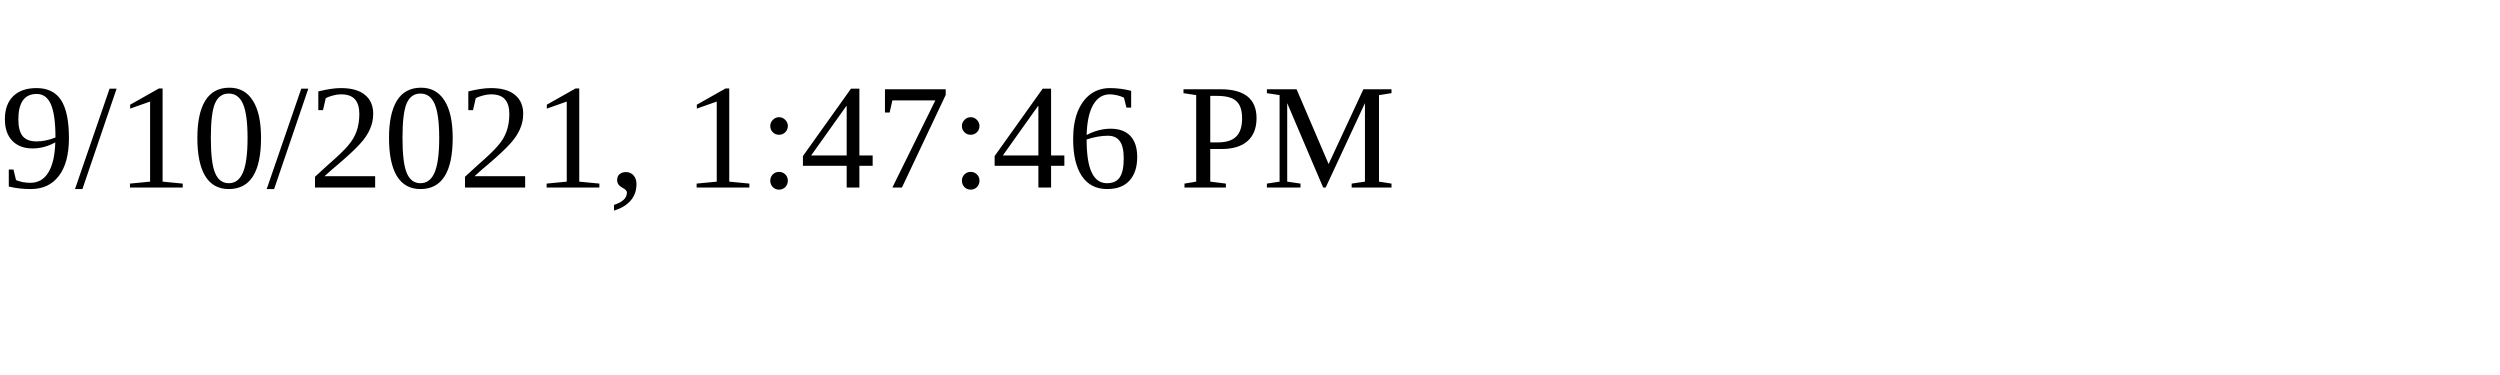
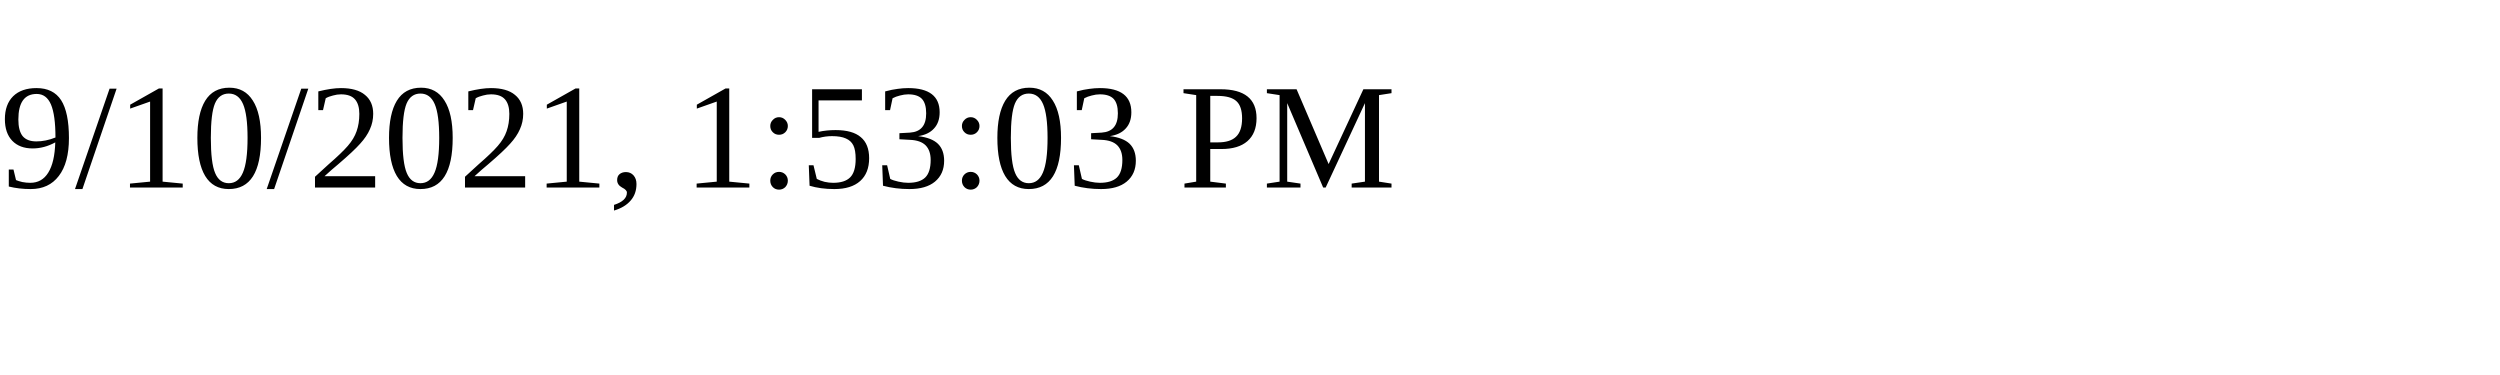
<svg xmlns="http://www.w3.org/2000/svg" height="30" width="200">
-   <text x="0" y="15">9/10/2021, 1:47:46 PM</text>
+   <text x="0" y="15">9/10/2021, 1:53:03 PM</text>
</svg>
